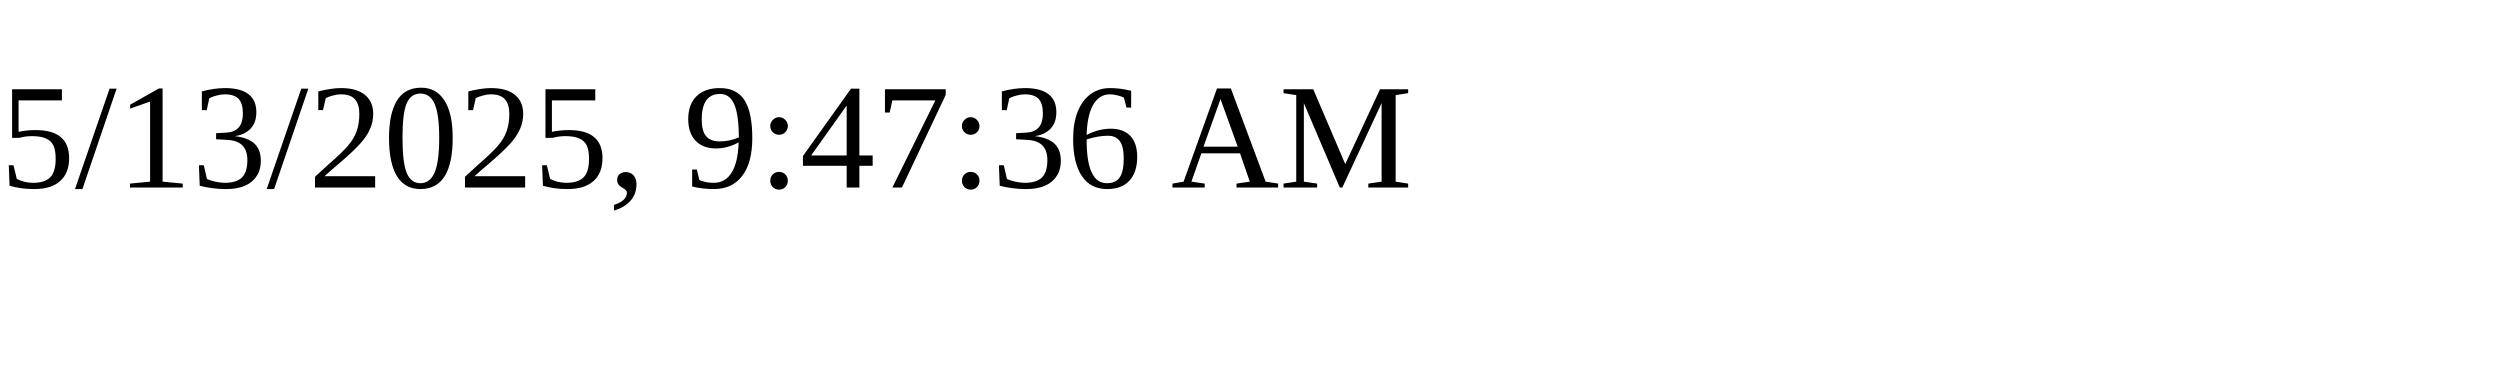
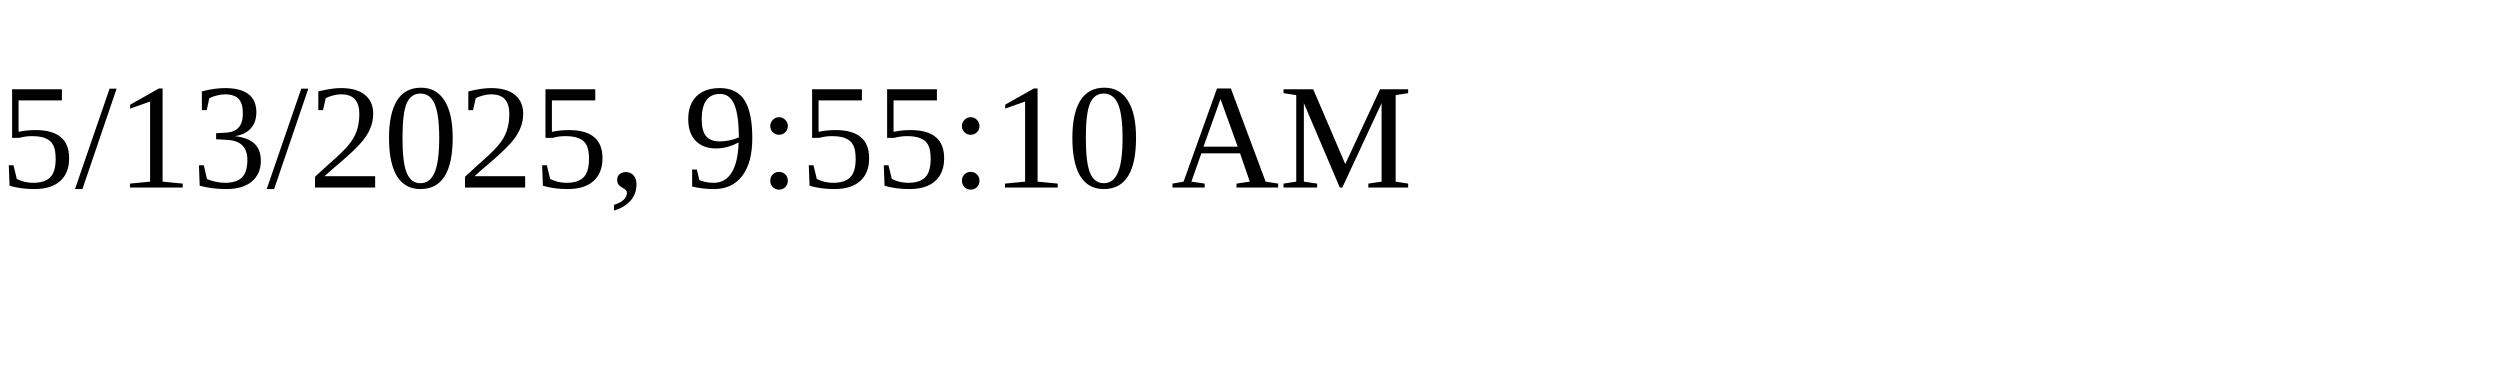
<svg xmlns="http://www.w3.org/2000/svg" height="30" width="200">
-   <text x="0" y="15">5/13/2025, 9:47:36 AM</text>
+   <text x="0" y="15">5/13/2025, 9:55:10 AM</text>
</svg>
